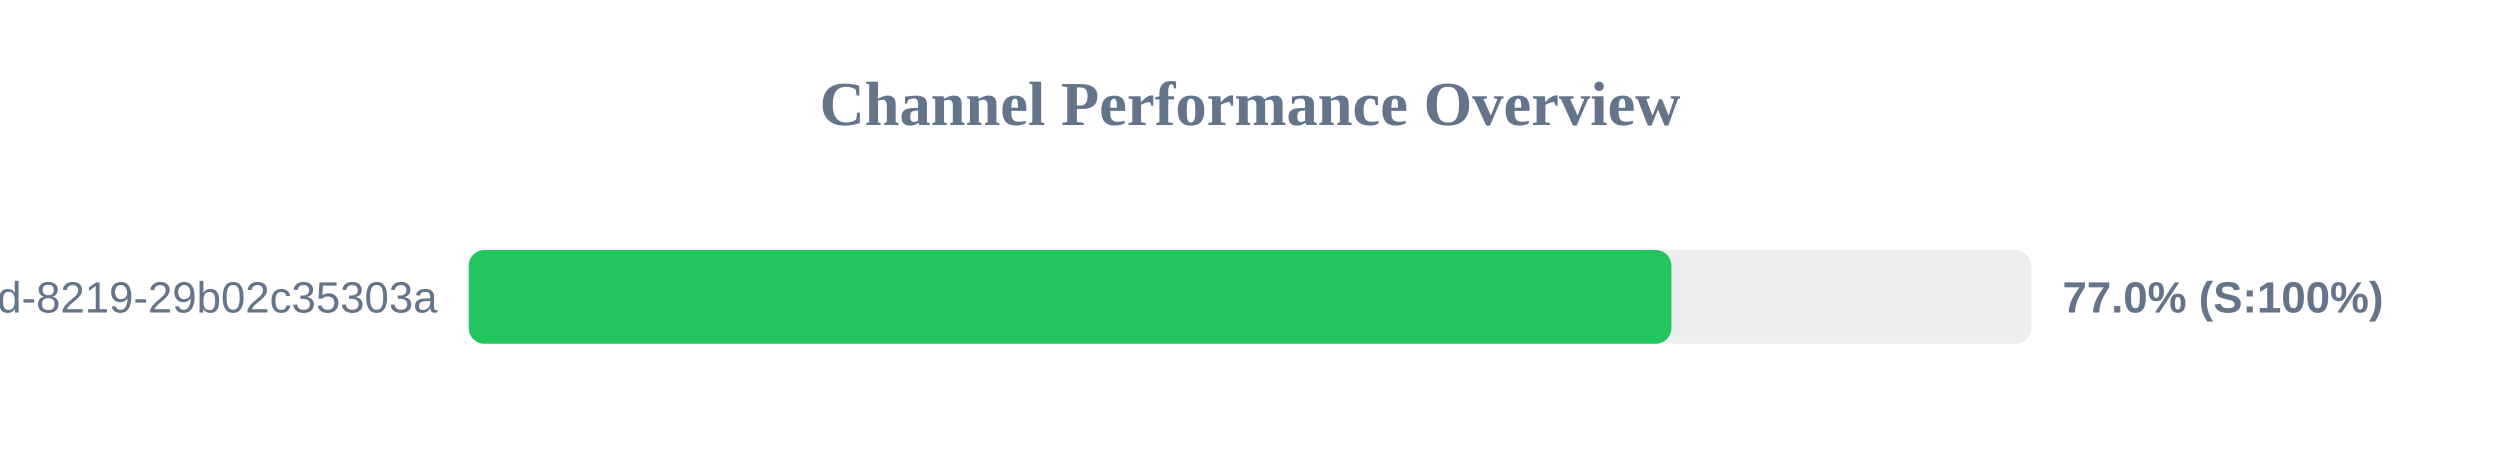
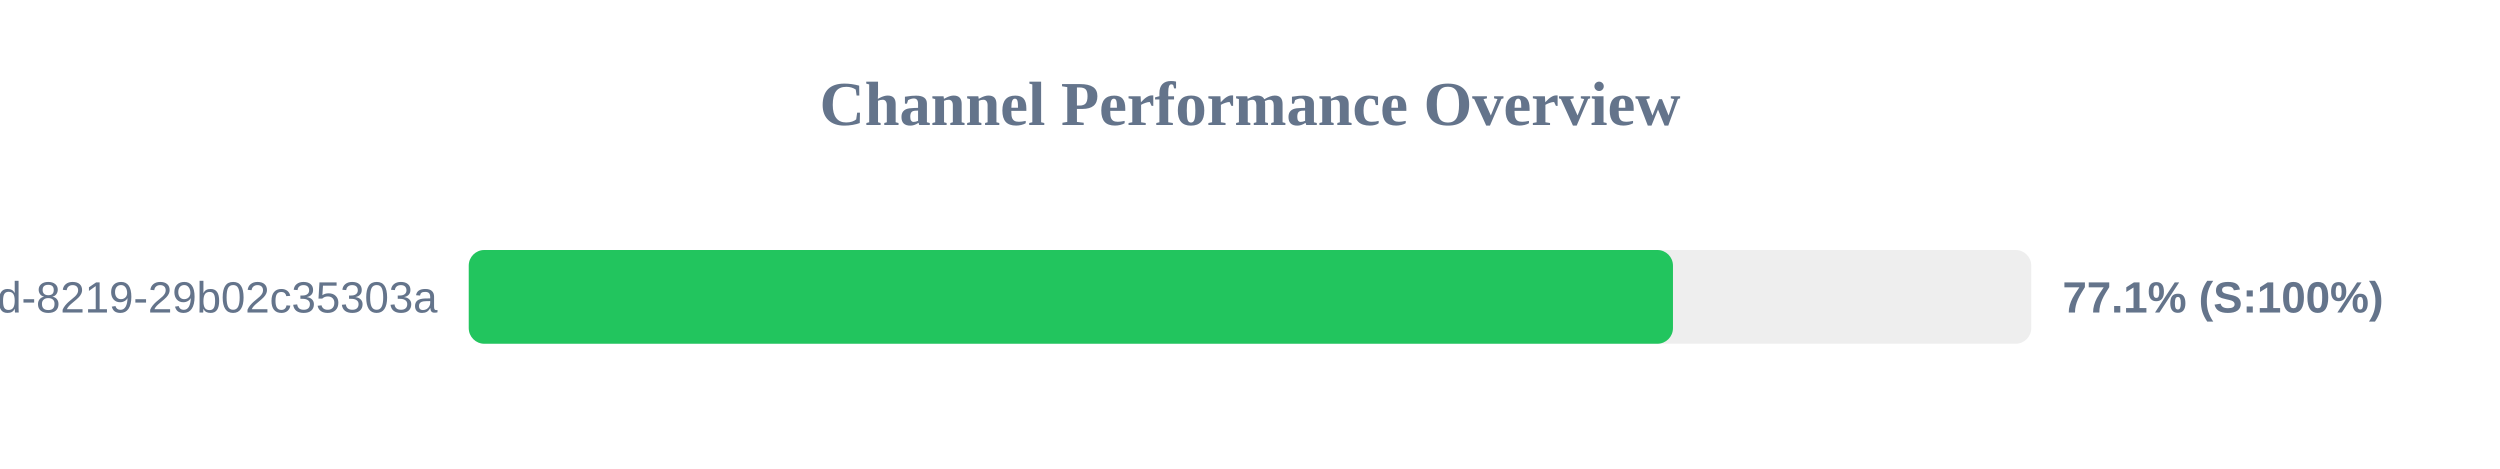
<svg xmlns="http://www.w3.org/2000/svg" width="800" height="150" version="1.1">
  <style>
        .row { font: 14px Arial; fill: #64748b; }
        .score { font: bold 14px Arial; fill: #64748b; }
    </style>
  <text x="400" y="40" text-anchor="middle" font-size="20px" font-weight="bold" fill="#64748b">Channel Performance Overview</text>
  <rect x="150" y="80" width="500" height="30" fill="#eee" rx="5" />
-   <rect x="150" y="80" width="384.85" height="30" fill="#22c55e" rx="5" />
+   <rect x="150" y="80" width="385.35" height="30" fill="#22c55e" rx="5" />
  <text x="140" y="100" text-anchor="end" class="row">?uuid=5eaa121d-4362-444d-8219-29b02c35303a</text>
-   <text x="660" y="100" text-anchor="start" class="score">77.0% (S:100%)</text>
+   <text x="660" y="100" text-anchor="start" class="score">77.1% (S:100%)</text>
</svg>
